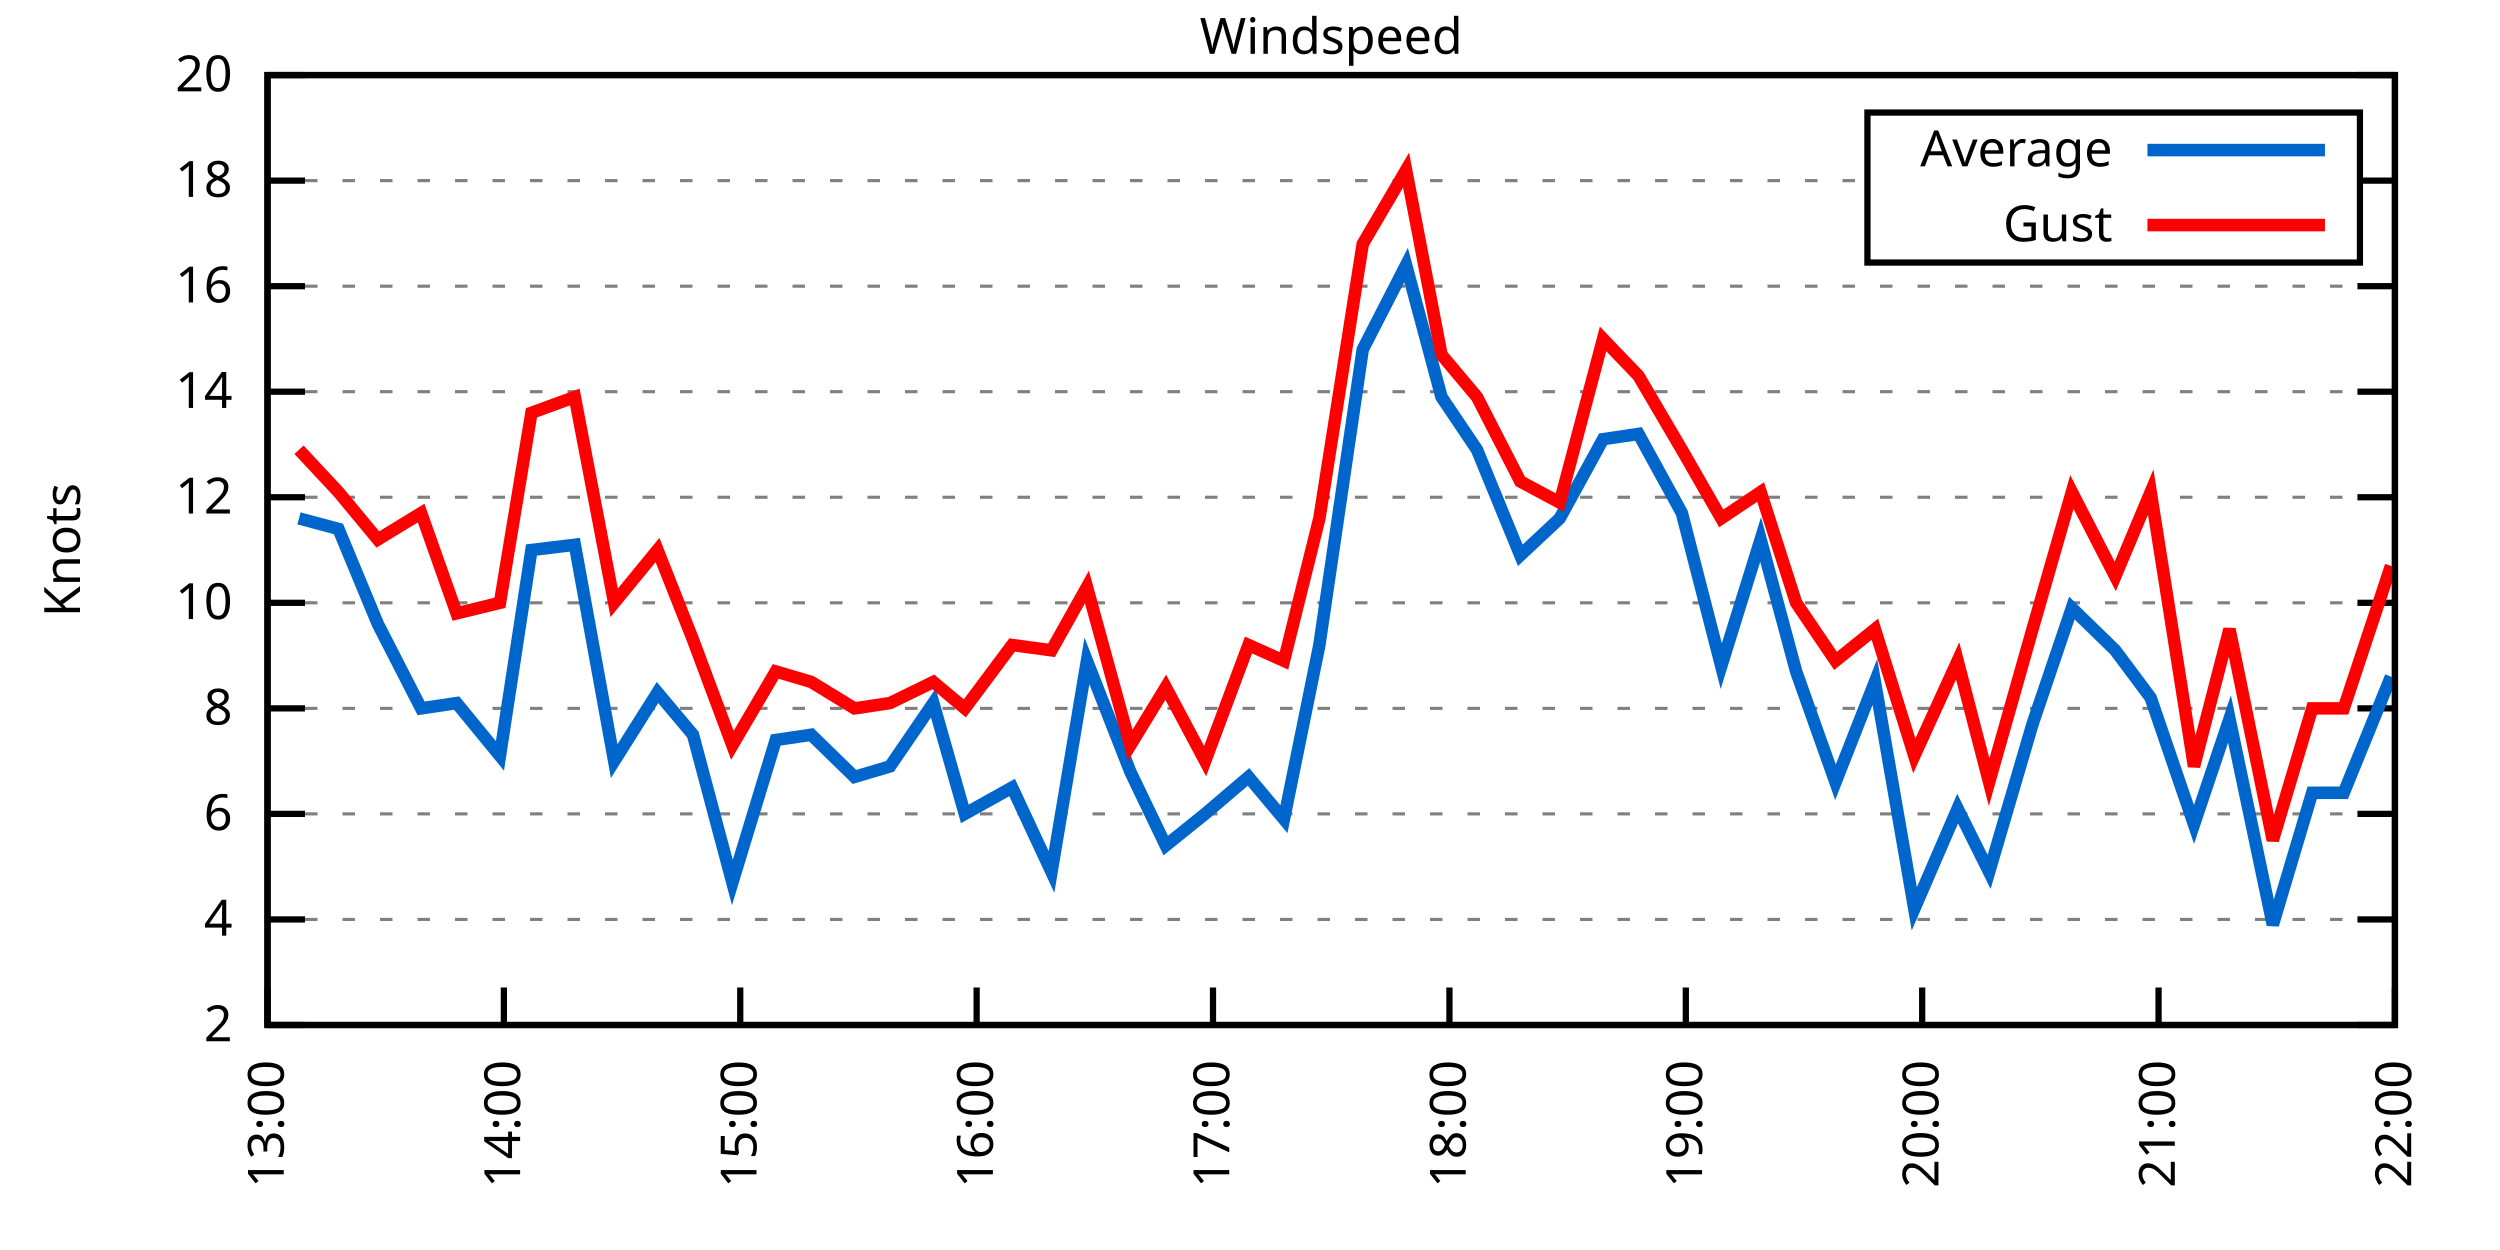
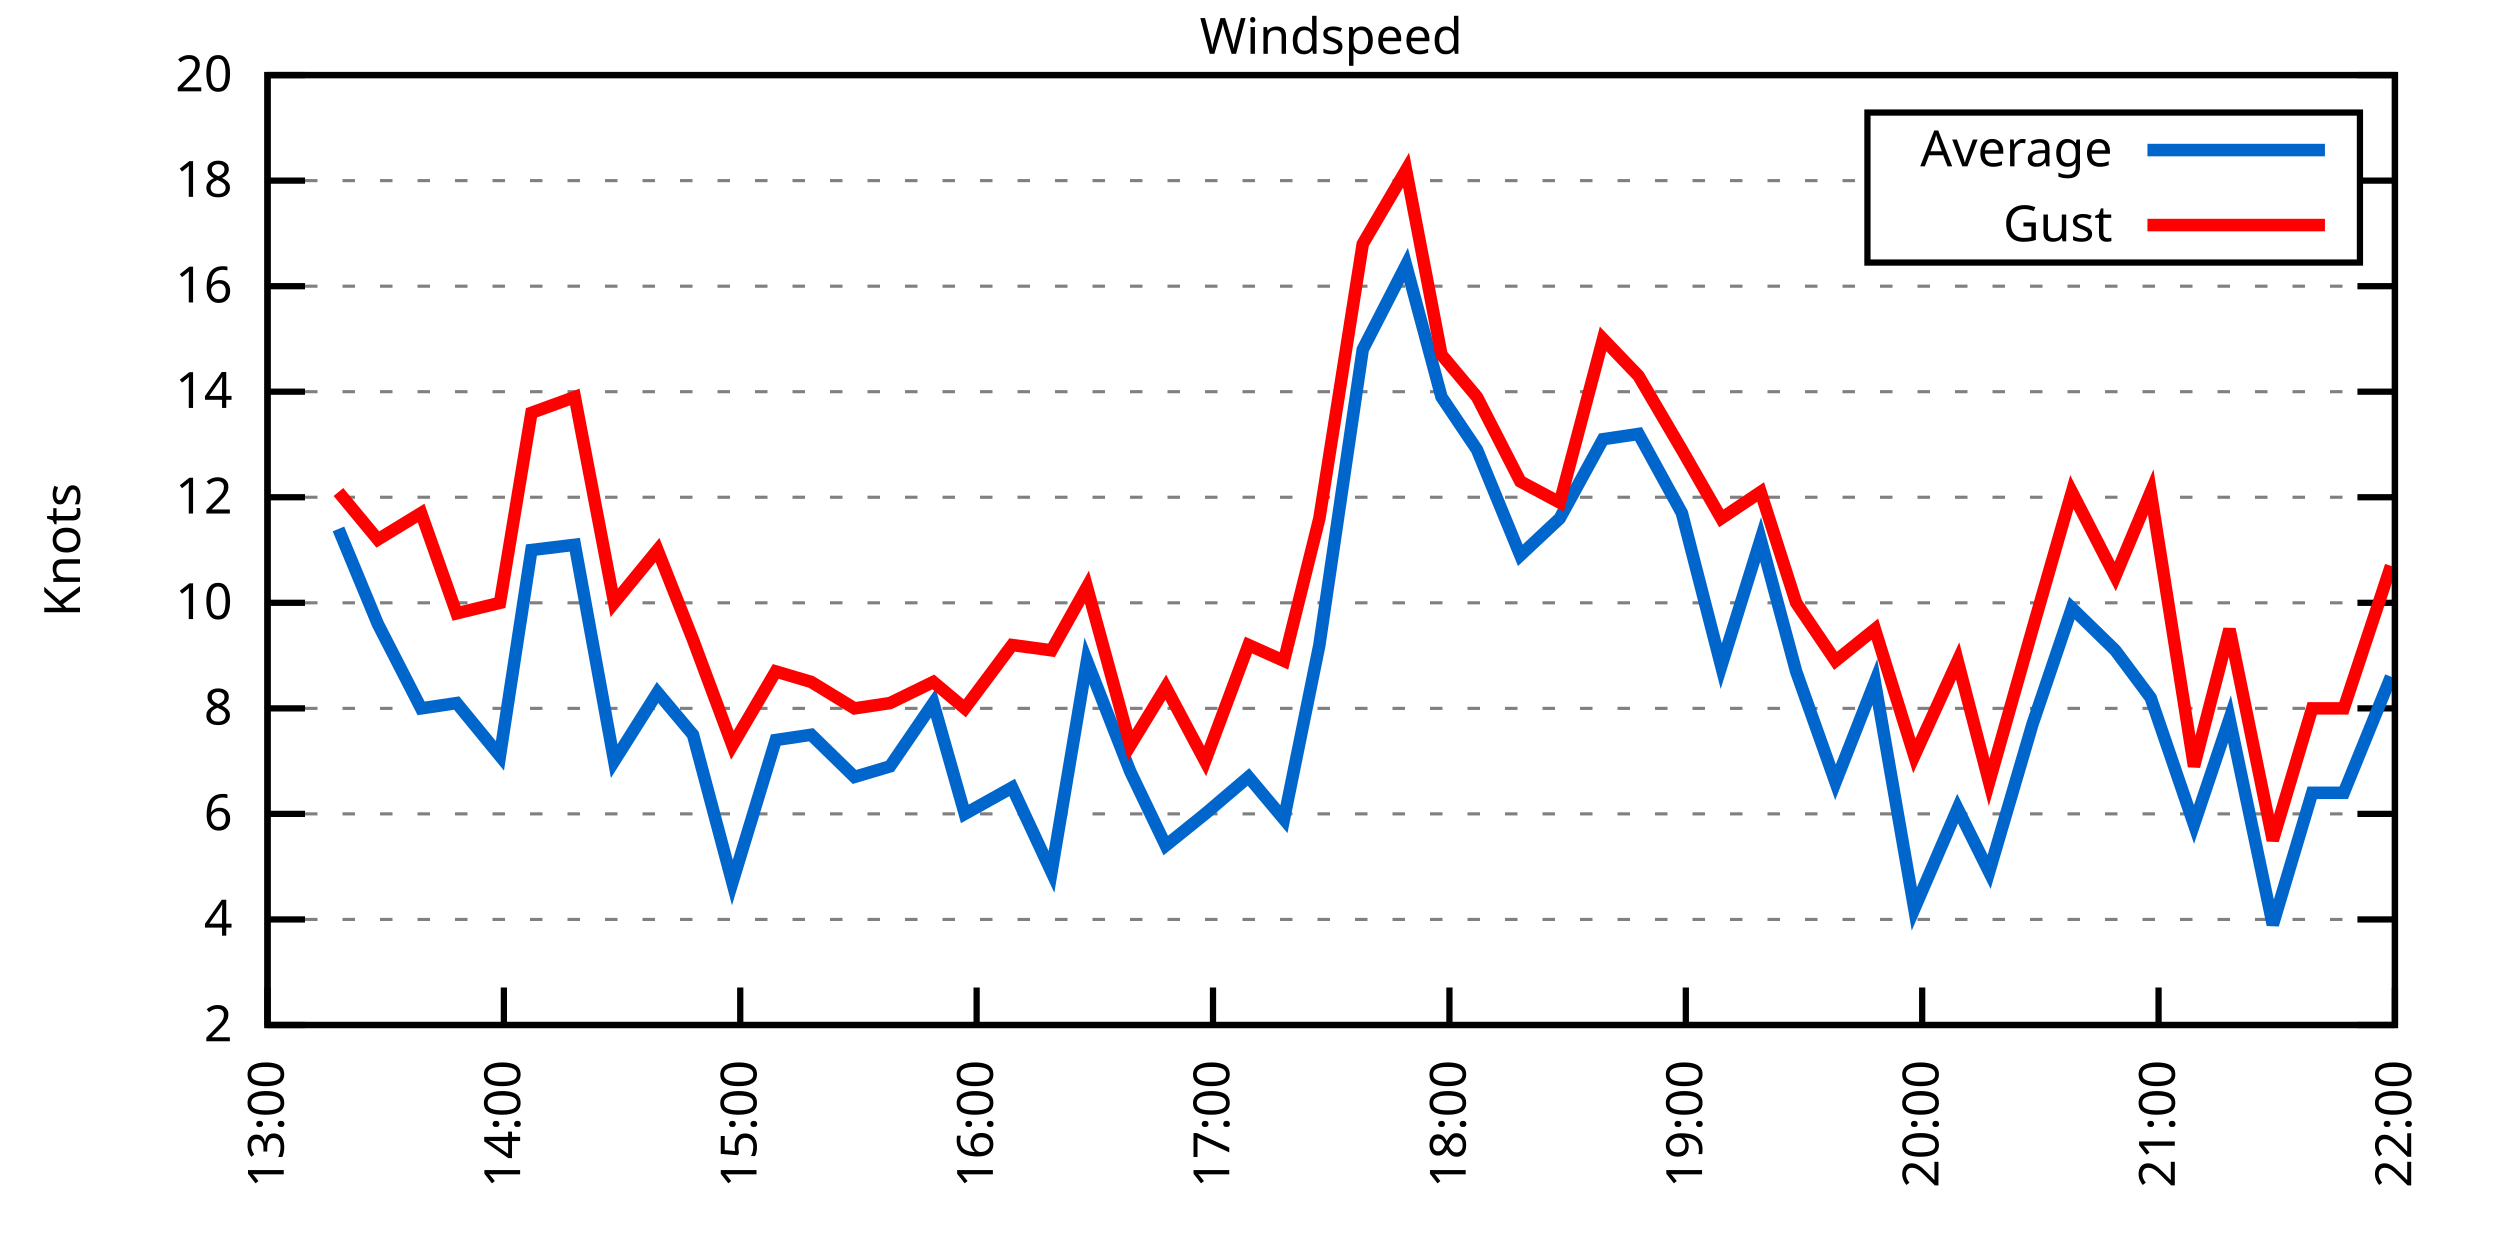
<svg xmlns="http://www.w3.org/2000/svg" xmlns:xlink="http://www.w3.org/1999/xlink" width="400" height="200" viewBox="0 0 400 200">
  <g id="gnuplot_canvas">
    <rect x="0" y="0" width="400" height="200" fill="none" />
    <defs>
      <circle id="gpDot" r="0.5" stroke-width="0.5" stroke="currentColor" />
      <path id="gpPt0" stroke-width="0.333" stroke="currentColor" d="M-1,0 h2 M0,-1 v2" />
      <path id="gpPt1" stroke-width="0.333" stroke="currentColor" d="M-1,-1 L1,1 M1,-1 L-1,1" />
      <path id="gpPt2" stroke-width="0.333" stroke="currentColor" d="M-1,0 L1,0 M0,-1 L0,1 M-1,-1 L1,1 M-1,1 L1,-1" />
      <rect id="gpPt3" stroke-width="0.333" stroke="currentColor" x="-1" y="-1" width="2" height="2" />
      <rect id="gpPt4" stroke-width="0.333" stroke="currentColor" fill="currentColor" x="-1" y="-1" width="2" height="2" />
      <circle id="gpPt5" stroke-width="0.333" stroke="currentColor" cx="0" cy="0" r="1" />
      <use xlink:href="#gpPt5" id="gpPt6" fill="currentColor" stroke="none" />
      <path id="gpPt7" stroke-width="0.333" stroke="currentColor" d="M0,-1.33 L-1.33,0.67 L1.33,0.67 z" />
      <use xlink:href="#gpPt7" id="gpPt8" fill="currentColor" stroke="none" />
      <use xlink:href="#gpPt7" id="gpPt9" stroke="currentColor" transform="rotate(180)" />
      <use xlink:href="#gpPt9" id="gpPt10" fill="currentColor" stroke="none" />
      <use xlink:href="#gpPt3" id="gpPt11" stroke="currentColor" transform="rotate(45)" />
      <use xlink:href="#gpPt11" id="gpPt12" fill="currentColor" stroke="none" />
      <path id="gpPt13" stroke-width="0.333" stroke="currentColor" d="M0,1.330 L1.265,0.411 L0.782,-1.067 L-0.782,-1.076 L-1.265,0.411 z" />
      <use xlink:href="#gpPt13" id="gpPt14" fill="currentColor" stroke="none" />
      <filter id="textbox" filterUnits="objectBoundingBox" x="0" y="0" height="1" width="1">
        <feFlood flood-color="white" flood-opacity="1" result="bgnd" />
        <feComposite in="SourceGraphic" in2="bgnd" operator="atop" />
      </filter>
      <filter id="greybox" filterUnits="objectBoundingBox" x="0" y="0" height="1" width="1">
        <feFlood flood-color="lightgrey" flood-opacity="1" result="grey" />
        <feComposite in="SourceGraphic" in2="grey" operator="atop" />
      </filter>
    </defs>
    <g fill="none" color="white" stroke="currentColor" stroke-width="1.00" stroke-linecap="butt" stroke-linejoin="miter">
</g>
    <g fill="none" color="black" stroke="currentColor" stroke-width="1.00" stroke-linecap="butt" stroke-linejoin="miter">
      <g stroke="none" shape-rendering="crispEdges">
        <polygon fill="rgb(255, 255, 255)" points="42.80,164.00 383.18,164.00 383.18,12.02 42.80,12.02 " />
      </g>
    </g>
    <g fill="none" color="black" stroke="currentColor" stroke-width="1.00" stroke-linecap="butt" stroke-linejoin="miter">
</g>
    <g fill="none" color="black" stroke="black" stroke-width="0.50" stroke-linecap="butt" stroke-linejoin="miter">
</g>
    <g fill="none" color="gray" stroke="currentColor" stroke-width="0.50" stroke-linecap="butt" stroke-linejoin="miter">
      <path stroke="gray" stroke-dasharray="2,4" class="gridline" d="M42.80,164.00 L383.19,164.00  " />
    </g>
    <g fill="none" color="gray" stroke="gray" stroke-width="1.00" stroke-linecap="butt" stroke-linejoin="miter">
</g>
    <g fill="none" color="black" stroke="currentColor" stroke-width="1.00" stroke-linecap="butt" stroke-linejoin="miter">
      <path stroke="black" d="M42.80,164.00 L48.80,164.00 M383.19,164.00 L377.19,164.00  " />
      <g transform="translate(37.20,166.60)" stroke="none" fill="black" font-family="Sans" font-size="8.00" text-anchor="end">
        <text>
          <tspan font-family="Sans"> 2</tspan>
        </text>
      </g>
    </g>
    <g fill="none" color="black" stroke="currentColor" stroke-width="1.00" stroke-linecap="butt" stroke-linejoin="miter">
</g>
    <g fill="none" color="black" stroke="black" stroke-width="0.50" stroke-linecap="butt" stroke-linejoin="miter">
</g>
    <g fill="none" color="gray" stroke="currentColor" stroke-width="0.50" stroke-linecap="butt" stroke-linejoin="miter">
      <path stroke="gray" stroke-dasharray="2,4" class="gridline" d="M42.80,147.11 L383.19,147.11  " />
    </g>
    <g fill="none" color="gray" stroke="gray" stroke-width="1.00" stroke-linecap="butt" stroke-linejoin="miter">
</g>
    <g fill="none" color="black" stroke="currentColor" stroke-width="1.00" stroke-linecap="butt" stroke-linejoin="miter">
      <path stroke="black" d="M42.80,147.11 L48.80,147.11 M383.19,147.11 L377.19,147.11  " />
      <g transform="translate(37.20,149.71)" stroke="none" fill="black" font-family="Sans" font-size="8.00" text-anchor="end">
        <text>
          <tspan font-family="Sans"> 4</tspan>
        </text>
      </g>
    </g>
    <g fill="none" color="black" stroke="currentColor" stroke-width="1.00" stroke-linecap="butt" stroke-linejoin="miter">
</g>
    <g fill="none" color="black" stroke="black" stroke-width="0.50" stroke-linecap="butt" stroke-linejoin="miter">
</g>
    <g fill="none" color="gray" stroke="currentColor" stroke-width="0.50" stroke-linecap="butt" stroke-linejoin="miter">
      <path stroke="gray" stroke-dasharray="2,4" class="gridline" d="M42.80,130.22 L383.19,130.22  " />
    </g>
    <g fill="none" color="gray" stroke="gray" stroke-width="1.00" stroke-linecap="butt" stroke-linejoin="miter">
</g>
    <g fill="none" color="black" stroke="currentColor" stroke-width="1.00" stroke-linecap="butt" stroke-linejoin="miter">
      <path stroke="black" d="M42.80,130.22 L48.80,130.22 M383.19,130.22 L377.19,130.22  " />
      <g transform="translate(37.20,132.82)" stroke="none" fill="black" font-family="Sans" font-size="8.00" text-anchor="end">
        <text>
          <tspan font-family="Sans"> 6</tspan>
        </text>
      </g>
    </g>
    <g fill="none" color="black" stroke="currentColor" stroke-width="1.00" stroke-linecap="butt" stroke-linejoin="miter">
</g>
    <g fill="none" color="black" stroke="black" stroke-width="0.50" stroke-linecap="butt" stroke-linejoin="miter">
</g>
    <g fill="none" color="gray" stroke="currentColor" stroke-width="0.50" stroke-linecap="butt" stroke-linejoin="miter">
      <path stroke="gray" stroke-dasharray="2,4" class="gridline" d="M42.80,113.34 L383.19,113.34  " />
    </g>
    <g fill="none" color="gray" stroke="gray" stroke-width="1.00" stroke-linecap="butt" stroke-linejoin="miter">
</g>
    <g fill="none" color="black" stroke="currentColor" stroke-width="1.00" stroke-linecap="butt" stroke-linejoin="miter">
      <path stroke="black" d="M42.80,113.34 L48.80,113.34 M383.19,113.34 L377.19,113.34  " />
      <g transform="translate(37.20,115.94)" stroke="none" fill="black" font-family="Sans" font-size="8.00" text-anchor="end">
        <text>
          <tspan font-family="Sans"> 8</tspan>
        </text>
      </g>
    </g>
    <g fill="none" color="black" stroke="currentColor" stroke-width="1.00" stroke-linecap="butt" stroke-linejoin="miter">
</g>
    <g fill="none" color="black" stroke="black" stroke-width="0.50" stroke-linecap="butt" stroke-linejoin="miter">
</g>
    <g fill="none" color="gray" stroke="currentColor" stroke-width="0.50" stroke-linecap="butt" stroke-linejoin="miter">
      <path stroke="gray" stroke-dasharray="2,4" class="gridline" d="M42.80,96.45 L383.19,96.45  " />
    </g>
    <g fill="none" color="gray" stroke="gray" stroke-width="1.00" stroke-linecap="butt" stroke-linejoin="miter">
</g>
    <g fill="none" color="black" stroke="currentColor" stroke-width="1.00" stroke-linecap="butt" stroke-linejoin="miter">
      <path stroke="black" d="M42.80,96.45 L48.80,96.45 M383.19,96.45 L377.19,96.45  " />
      <g transform="translate(37.20,99.05)" stroke="none" fill="black" font-family="Sans" font-size="8.00" text-anchor="end">
        <text>
          <tspan font-family="Sans"> 10</tspan>
        </text>
      </g>
    </g>
    <g fill="none" color="black" stroke="currentColor" stroke-width="1.00" stroke-linecap="butt" stroke-linejoin="miter">
</g>
    <g fill="none" color="black" stroke="black" stroke-width="0.50" stroke-linecap="butt" stroke-linejoin="miter">
</g>
    <g fill="none" color="gray" stroke="currentColor" stroke-width="0.50" stroke-linecap="butt" stroke-linejoin="miter">
      <path stroke="gray" stroke-dasharray="2,4" class="gridline" d="M42.80,79.56 L383.19,79.56  " />
    </g>
    <g fill="none" color="gray" stroke="gray" stroke-width="1.00" stroke-linecap="butt" stroke-linejoin="miter">
</g>
    <g fill="none" color="black" stroke="currentColor" stroke-width="1.00" stroke-linecap="butt" stroke-linejoin="miter">
      <path stroke="black" d="M42.80,79.56 L48.80,79.56 M383.19,79.56 L377.19,79.56  " />
      <g transform="translate(37.20,82.16)" stroke="none" fill="black" font-family="Sans" font-size="8.00" text-anchor="end">
        <text>
          <tspan font-family="Sans"> 12</tspan>
        </text>
      </g>
    </g>
    <g fill="none" color="black" stroke="currentColor" stroke-width="1.00" stroke-linecap="butt" stroke-linejoin="miter">
</g>
    <g fill="none" color="black" stroke="black" stroke-width="0.50" stroke-linecap="butt" stroke-linejoin="miter">
</g>
    <g fill="none" color="gray" stroke="currentColor" stroke-width="0.50" stroke-linecap="butt" stroke-linejoin="miter">
      <path stroke="gray" stroke-dasharray="2,4" class="gridline" d="M42.80,62.67 L383.19,62.67  " />
    </g>
    <g fill="none" color="gray" stroke="gray" stroke-width="1.00" stroke-linecap="butt" stroke-linejoin="miter">
</g>
    <g fill="none" color="black" stroke="currentColor" stroke-width="1.00" stroke-linecap="butt" stroke-linejoin="miter">
      <path stroke="black" d="M42.80,62.67 L48.80,62.67 M383.19,62.67 L377.19,62.67  " />
      <g transform="translate(37.20,65.27)" stroke="none" fill="black" font-family="Sans" font-size="8.00" text-anchor="end">
        <text>
          <tspan font-family="Sans"> 14</tspan>
        </text>
      </g>
    </g>
    <g fill="none" color="black" stroke="currentColor" stroke-width="1.00" stroke-linecap="butt" stroke-linejoin="miter">
</g>
    <g fill="none" color="black" stroke="black" stroke-width="0.50" stroke-linecap="butt" stroke-linejoin="miter">
</g>
    <g fill="none" color="gray" stroke="currentColor" stroke-width="0.50" stroke-linecap="butt" stroke-linejoin="miter">
      <path stroke="gray" stroke-dasharray="2,4" class="gridline" d="M42.80,45.79 L383.19,45.79  " />
    </g>
    <g fill="none" color="gray" stroke="gray" stroke-width="1.00" stroke-linecap="butt" stroke-linejoin="miter">
</g>
    <g fill="none" color="black" stroke="currentColor" stroke-width="1.00" stroke-linecap="butt" stroke-linejoin="miter">
      <path stroke="black" d="M42.80,45.79 L48.80,45.79 M383.19,45.79 L377.19,45.79  " />
      <g transform="translate(37.20,48.39)" stroke="none" fill="black" font-family="Sans" font-size="8.00" text-anchor="end">
        <text>
          <tspan font-family="Sans"> 16</tspan>
        </text>
      </g>
    </g>
    <g fill="none" color="black" stroke="currentColor" stroke-width="1.00" stroke-linecap="butt" stroke-linejoin="miter">
</g>
    <g fill="none" color="black" stroke="black" stroke-width="0.50" stroke-linecap="butt" stroke-linejoin="miter">
</g>
    <g fill="none" color="gray" stroke="currentColor" stroke-width="0.50" stroke-linecap="butt" stroke-linejoin="miter">
      <path stroke="gray" stroke-dasharray="2,4" class="gridline" d="M42.80,28.90 L298.79,28.90 M377.59,28.90 L383.19,28.90  " />
    </g>
    <g fill="none" color="gray" stroke="gray" stroke-width="1.00" stroke-linecap="butt" stroke-linejoin="miter">
</g>
    <g fill="none" color="black" stroke="currentColor" stroke-width="1.00" stroke-linecap="butt" stroke-linejoin="miter">
      <path stroke="black" d="M42.80,28.90 L48.80,28.90 M383.19,28.90 L377.19,28.90  " />
      <g transform="translate(37.20,31.50)" stroke="none" fill="black" font-family="Sans" font-size="8.00" text-anchor="end">
        <text>
          <tspan font-family="Sans"> 18</tspan>
        </text>
      </g>
    </g>
    <g fill="none" color="black" stroke="currentColor" stroke-width="1.00" stroke-linecap="butt" stroke-linejoin="miter">
</g>
    <g fill="none" color="black" stroke="black" stroke-width="0.50" stroke-linecap="butt" stroke-linejoin="miter">
</g>
    <g fill="none" color="gray" stroke="currentColor" stroke-width="0.50" stroke-linecap="butt" stroke-linejoin="miter">
      <path stroke="gray" stroke-dasharray="2,4" class="gridline" d="M42.80,12.01 L383.19,12.01  " />
    </g>
    <g fill="none" color="gray" stroke="gray" stroke-width="1.00" stroke-linecap="butt" stroke-linejoin="miter">
</g>
    <g fill="none" color="black" stroke="currentColor" stroke-width="1.00" stroke-linecap="butt" stroke-linejoin="miter">
      <path stroke="black" d="M42.80,12.01 L48.80,12.01 M383.19,12.01 L377.19,12.01  " />
      <g transform="translate(37.20,14.61)" stroke="none" fill="black" font-family="Sans" font-size="8.00" text-anchor="end">
        <text>
          <tspan font-family="Sans"> 20</tspan>
        </text>
      </g>
    </g>
    <g fill="none" color="black" stroke="currentColor" stroke-width="1.00" stroke-linecap="butt" stroke-linejoin="miter">
      <path stroke="black" d="M42.80,164.00 L42.80,158.00  " />
      <g transform="translate(45.40,169.60) rotate(270.00)" stroke="none" fill="black" font-family="Sans" font-size="8.00" text-anchor="end">
        <text>
          <tspan font-family="Sans">13:00</tspan>
        </text>
      </g>
    </g>
    <g fill="none" color="black" stroke="currentColor" stroke-width="1.00" stroke-linecap="butt" stroke-linejoin="miter">
      <path stroke="black" d="M80.62,164.00 L80.62,158.00  " />
      <g transform="translate(83.22,169.60) rotate(270.00)" stroke="none" fill="black" font-family="Sans" font-size="8.00" text-anchor="end">
        <text>
          <tspan font-family="Sans">14:00</tspan>
        </text>
      </g>
    </g>
    <g fill="none" color="black" stroke="currentColor" stroke-width="1.00" stroke-linecap="butt" stroke-linejoin="miter">
      <path stroke="black" d="M118.44,164.00 L118.44,158.00  " />
      <g transform="translate(121.04,169.60) rotate(270.00)" stroke="none" fill="black" font-family="Sans" font-size="8.00" text-anchor="end">
        <text>
          <tspan font-family="Sans">15:00</tspan>
        </text>
      </g>
    </g>
    <g fill="none" color="black" stroke="currentColor" stroke-width="1.00" stroke-linecap="butt" stroke-linejoin="miter">
      <path stroke="black" d="M156.26,164.00 L156.26,158.00  " />
      <g transform="translate(158.86,169.60) rotate(270.00)" stroke="none" fill="black" font-family="Sans" font-size="8.00" text-anchor="end">
        <text>
          <tspan font-family="Sans">16:00</tspan>
        </text>
      </g>
    </g>
    <g fill="none" color="black" stroke="currentColor" stroke-width="1.00" stroke-linecap="butt" stroke-linejoin="miter">
      <path stroke="black" d="M194.08,164.00 L194.08,158.00  " />
      <g transform="translate(196.68,169.60) rotate(270.00)" stroke="none" fill="black" font-family="Sans" font-size="8.00" text-anchor="end">
        <text>
          <tspan font-family="Sans">17:00</tspan>
        </text>
      </g>
    </g>
    <g fill="none" color="black" stroke="currentColor" stroke-width="1.00" stroke-linecap="butt" stroke-linejoin="miter">
      <path stroke="black" d="M231.91,164.00 L231.91,158.00  " />
      <g transform="translate(234.51,169.60) rotate(270.00)" stroke="none" fill="black" font-family="Sans" font-size="8.00" text-anchor="end">
        <text>
          <tspan font-family="Sans">18:00</tspan>
        </text>
      </g>
    </g>
    <g fill="none" color="black" stroke="currentColor" stroke-width="1.00" stroke-linecap="butt" stroke-linejoin="miter">
      <path stroke="black" d="M269.73,164.00 L269.73,158.00  " />
      <g transform="translate(272.33,169.60) rotate(270.00)" stroke="none" fill="black" font-family="Sans" font-size="8.00" text-anchor="end">
        <text>
          <tspan font-family="Sans">19:00</tspan>
        </text>
      </g>
    </g>
    <g fill="none" color="black" stroke="currentColor" stroke-width="1.00" stroke-linecap="butt" stroke-linejoin="miter">
      <path stroke="black" d="M307.55,164.00 L307.55,158.00  " />
      <g transform="translate(310.15,169.60) rotate(270.00)" stroke="none" fill="black" font-family="Sans" font-size="8.00" text-anchor="end">
        <text>
          <tspan font-family="Sans">20:00</tspan>
        </text>
      </g>
    </g>
    <g fill="none" color="black" stroke="currentColor" stroke-width="1.00" stroke-linecap="butt" stroke-linejoin="miter">
      <path stroke="black" d="M345.37,164.00 L345.37,158.00  " />
      <g transform="translate(347.97,169.60) rotate(270.00)" stroke="none" fill="black" font-family="Sans" font-size="8.00" text-anchor="end">
        <text>
          <tspan font-family="Sans">21:00</tspan>
        </text>
      </g>
    </g>
    <g fill="none" color="black" stroke="currentColor" stroke-width="1.00" stroke-linecap="butt" stroke-linejoin="miter">
      <path stroke="black" d="M383.19,164.00 L383.19,158.00  " />
      <g transform="translate(385.79,169.60) rotate(270.00)" stroke="none" fill="black" font-family="Sans" font-size="8.00" text-anchor="end">
        <text>
          <tspan font-family="Sans">22:00</tspan>
        </text>
      </g>
    </g>
    <g fill="none" color="black" stroke="currentColor" stroke-width="1.00" stroke-linecap="butt" stroke-linejoin="miter">
</g>
    <g fill="none" color="black" stroke="currentColor" stroke-width="1.00" stroke-linecap="butt" stroke-linejoin="miter">
      <path stroke="black" d="M42.80,12.01 L42.80,164.00 L383.19,164.00 L383.19,12.01 L42.80,12.01 Z  " />
    </g>
    <g fill="none" color="black" stroke="currentColor" stroke-width="1.00" stroke-linecap="butt" stroke-linejoin="miter">
</g>
    <g fill="none" color="black" stroke="currentColor" stroke-width="1.00" stroke-linecap="butt" stroke-linejoin="miter">
      <path stroke="black" d="M298.79,42.01 L298.79,18.01 L377.59,18.01 L377.59,42.01 L298.79,42.01 Z  " />
    </g>
    <g id="Windspeed_plot_1">
      <g fill="none" color="white" stroke="black" stroke-width="2.00" stroke-linecap="butt" stroke-linejoin="miter">
</g>
      <g fill="none" color="black" stroke="currentColor" stroke-width="2.00" stroke-linecap="butt" stroke-linejoin="miter">
        <g transform="translate(337.99,26.61)" stroke="none" fill="black" font-family="Sans" font-size="8.00" text-anchor="end">
          <text>
            <tspan font-family="Sans">Average</tspan>
          </text>
        </g>
      </g>
      <g fill="none" color="black" stroke="currentColor" stroke-width="2.00" stroke-linecap="butt" stroke-linejoin="miter">
-         <path stroke="rgb(  0, 102, 204)" d="M343.59,24.01 L371.99,24.01 M47.84,82.94 L54.15,84.63 L60.45,99.83 L67.38,113.34 L73.06,112.49 L79.99,120.94   L85.03,88.00 L91.97,87.16 L98.27,121.78 L105.20,110.80 L110.88,117.56 L117.18,141.20 L124.12,118.40 L129.79,117.56   L136.72,124.31 L142.40,122.62 L149.33,112.49 L154.37,130.22 L161.94,126.00 L168.24,139.51 L173.91,105.74 L180.85,123.47   L186.52,135.29 L192.82,130.22 L199.76,124.31 L205.43,131.07 L211.10,103.20 L218.04,55.92 L224.97,42.41 L230.64,63.52   L236.32,71.96 L243.25,88.85 L249.56,82.94 L256.49,70.27 L262.16,69.43 L269.10,82.09 L275.40,106.58 L281.70,86.32   L287.38,107.43 L293.68,125.16 L299.98,109.11 L306.29,145.42 L313.22,129.38 L318.26,139.51 L325.20,115.87 L331.50,97.29   L338.44,104.05 L344.11,111.65 L351.04,131.91 L356.72,115.03 L363.65,147.96 L369.95,126.85 L375.00,126.85 L382.56,108.27    " />
+         <path stroke="rgb(  0, 102, 204)" d="M343.59,24.01 L371.99,24.01 M54.15,84.63 L60.45,99.83 L67.38,113.34 L73.06,112.49 L79.99,120.94 L85.03,88.00   L91.97,87.16 L98.27,121.78 L105.20,110.80 L110.88,117.56 L117.18,141.20 L124.12,118.40 L129.79,117.56 L136.72,124.31   L142.40,122.62 L149.33,112.49 L154.37,130.22 L161.94,126.00 L168.24,139.51 L173.91,105.74 L180.85,123.47 L186.52,135.29   L192.82,130.22 L199.76,124.31 L205.43,131.07 L211.10,103.20 L218.04,55.92 L224.97,42.41 L230.64,63.52 L236.32,71.96   L243.25,88.85 L249.56,82.94 L256.49,70.27 L262.16,69.43 L269.10,82.09 L275.40,106.58 L281.70,86.32 L287.38,107.43   L293.68,125.16 L299.98,109.11 L306.29,145.42 L313.22,129.38 L318.26,139.51 L325.20,115.87 L331.50,97.29 L338.44,104.05   L344.11,111.65 L351.04,131.91 L356.72,115.03 L363.65,147.96 L369.95,126.85 L375.00,126.85 L382.56,108.27  " />
      </g>
    </g>
    <g id="Windspeed_plot_2">
      <g fill="none" color="black" stroke="currentColor" stroke-width="2.00" stroke-linecap="butt" stroke-linejoin="miter">
        <g transform="translate(337.99,38.61)" stroke="none" fill="black" font-family="Sans" font-size="8.00" text-anchor="end">
          <text>
            <tspan font-family="Sans">Gust</tspan>
          </text>
        </g>
      </g>
      <g fill="none" color="black" stroke="currentColor" stroke-width="2.00" stroke-linecap="butt" stroke-linejoin="miter">
-         <path stroke="rgb(255,   0,   0)" d="M343.59,36.01 L371.99,36.01 M47.84,71.96 L54.15,78.72 L60.45,86.32 L67.38,82.09 L73.06,98.14 L79.99,96.45   L85.03,66.05 L91.97,63.52 L98.27,96.45 L105.20,88.00 L110.88,102.36 L117.18,119.25 L124.12,107.43 L129.79,109.11   L136.72,113.34 L142.40,112.49 L149.33,109.11 L154.37,113.34 L161.94,103.20 L168.24,104.05 L173.91,93.92 L180.85,119.25   L186.52,109.96 L192.82,121.78 L199.76,103.20 L205.43,105.74 L211.10,82.94 L218.04,39.03 L224.97,27.21 L230.64,56.76   L236.32,63.52 L243.25,77.03 L249.56,80.41 L256.49,54.23 L262.16,60.14 L269.10,71.96 L275.40,82.94 L281.70,78.72   L287.38,96.45 L293.68,105.74 L299.98,100.67 L306.29,120.94 L313.22,105.74 L318.26,125.16 L325.20,100.67 L331.50,78.72   L338.44,92.23 L344.11,78.72 L351.04,122.62 L356.72,100.67 L363.65,134.45 L369.95,113.34 L375.00,113.34 L382.56,90.54    " />
+         <path stroke="rgb(255,   0,   0)" d="M343.59,36.01 L371.99,36.01 M54.15,78.72 L60.45,86.32 L67.38,82.09 L73.06,98.14 L79.99,96.45 L85.03,66.05   L91.97,63.52 L98.27,96.45 L105.20,88.00 L110.88,102.36 L117.18,119.25 L124.12,107.43 L129.79,109.11 L136.72,113.34   L142.40,112.49 L149.33,109.11 L154.37,113.34 L161.94,103.20 L168.24,104.05 L173.91,93.92 L180.85,119.25 L186.52,109.96   L192.82,121.78 L199.76,103.20 L205.43,105.74 L211.10,82.94 L218.04,39.03 L224.97,27.21 L230.64,56.76 L236.32,63.52   L243.25,77.03 L249.56,80.41 L256.49,54.23 L262.16,60.14 L269.10,71.96 L275.40,82.94 L281.70,78.72 L287.38,96.45   L293.68,105.74 L299.98,100.67 L306.29,120.94 L313.22,105.74 L318.26,125.16 L325.20,100.67 L331.50,78.72 L338.44,92.23   L344.11,78.72 L351.04,122.62 L356.72,100.67 L363.65,134.45 L369.95,113.34 L375.00,113.34 L382.56,90.54  " />
      </g>
    </g>
    <g fill="none" color="black" stroke="currentColor" stroke-width="2.00" stroke-linecap="butt" stroke-linejoin="miter">
</g>
    <g fill="none" color="black" stroke="black" stroke-width="1.00" stroke-linecap="butt" stroke-linejoin="miter">
</g>
    <g fill="none" color="black" stroke="currentColor" stroke-width="1.00" stroke-linecap="butt" stroke-linejoin="miter">
      <path stroke="black" d="M42.80,12.01 L42.80,164.00 L383.19,164.00 L383.19,12.01 L42.80,12.01 Z  " />
      <g transform="translate(12.80,88.01) rotate(270.00)" stroke="none" fill="black" font-family="Sans" font-size="8.00" text-anchor="middle">
        <text>
          <tspan font-family="Sans">Knots</tspan>
        </text>
      </g>
    </g>
    <g fill="none" color="black" stroke="currentColor" stroke-width="1.00" stroke-linecap="butt" stroke-linejoin="miter">
</g>
    <g fill="none" color="black" stroke="currentColor" stroke-width="1.00" stroke-linecap="butt" stroke-linejoin="miter">
      <g transform="translate(212.99,8.61)" stroke="none" fill="black" font-family="Sans" font-size="8.00" text-anchor="middle">
        <text>
          <tspan font-family="Sans">Windspeed</tspan>
        </text>
      </g>
    </g>
    <g fill="none" color="black" stroke="currentColor" stroke-width="1.00" stroke-linecap="butt" stroke-linejoin="miter">
</g>
  </g>
</svg>
